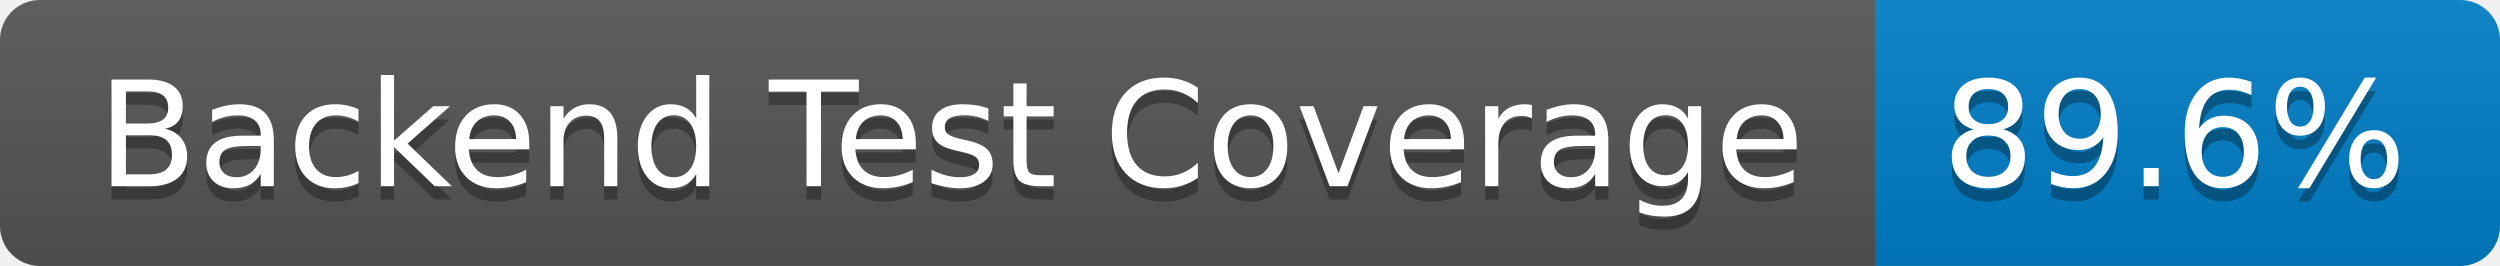
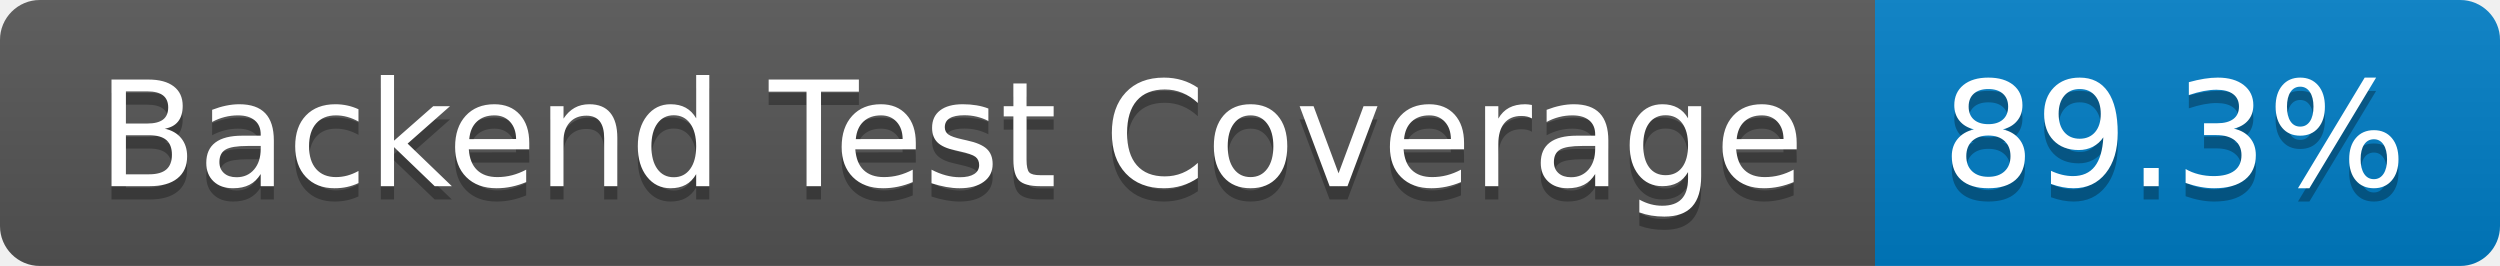
- <svg xmlns="http://www.w3.org/2000/svg" width="188" height="20" role="img" aria-label="Backend Test Coverage: 89.6%">
+ <svg xmlns="http://www.w3.org/2000/svg" width="188" height="20" role="img" aria-label="Backend Test Coverage: 89.3%">
  <linearGradient id="s" x2="0" y2="100%">
    <stop offset="0" stop-color="#bbb" stop-opacity=".1" />
    <stop offset="1" stop-opacity=".1" />
  </linearGradient>
  <clipPath id="r">
    <rect width="188" height="20" rx="3" fill="#fff" />
  </clipPath>
  <g clip-path="url(#r)">
    <rect width="141" height="20" fill="#555" />
    <rect x="141" width="47" height="20" fill="#007ec6" />
    <rect width="188" height="20" fill="url(#s)" />
  </g>
  <g fill="#fff" text-anchor="middle" font-family="Verdana,Geneva,DejaVu Sans,sans-serif" text-rendering="geometricPrecision" font-size="110">
    <text aria-hidden="true" x="715" y="150" fill="#010101" fill-opacity=".3" transform="scale(.1)" textLength="1310">Backend Test Coverage</text>
    <text x="715" y="140" transform="scale(.1)" fill="#fff" textLength="1310">Backend Test Coverage</text>
-     <text aria-hidden="true" x="1635" y="150" fill="#010101" fill-opacity=".3" transform="scale(.1)" textLength="370">89.6%</text>
-     <text x="1635" y="140" transform="scale(.1)" fill="#fff" textLength="370">89.6%</text>
+     <text aria-hidden="true" x="1635" y="150" fill="#010101" fill-opacity=".3" transform="scale(.1)" textLength="370">89.3%</text>
+     <text x="1635" y="140" transform="scale(.1)" fill="#fff" textLength="370">89.3%</text>
  </g>
</svg>
